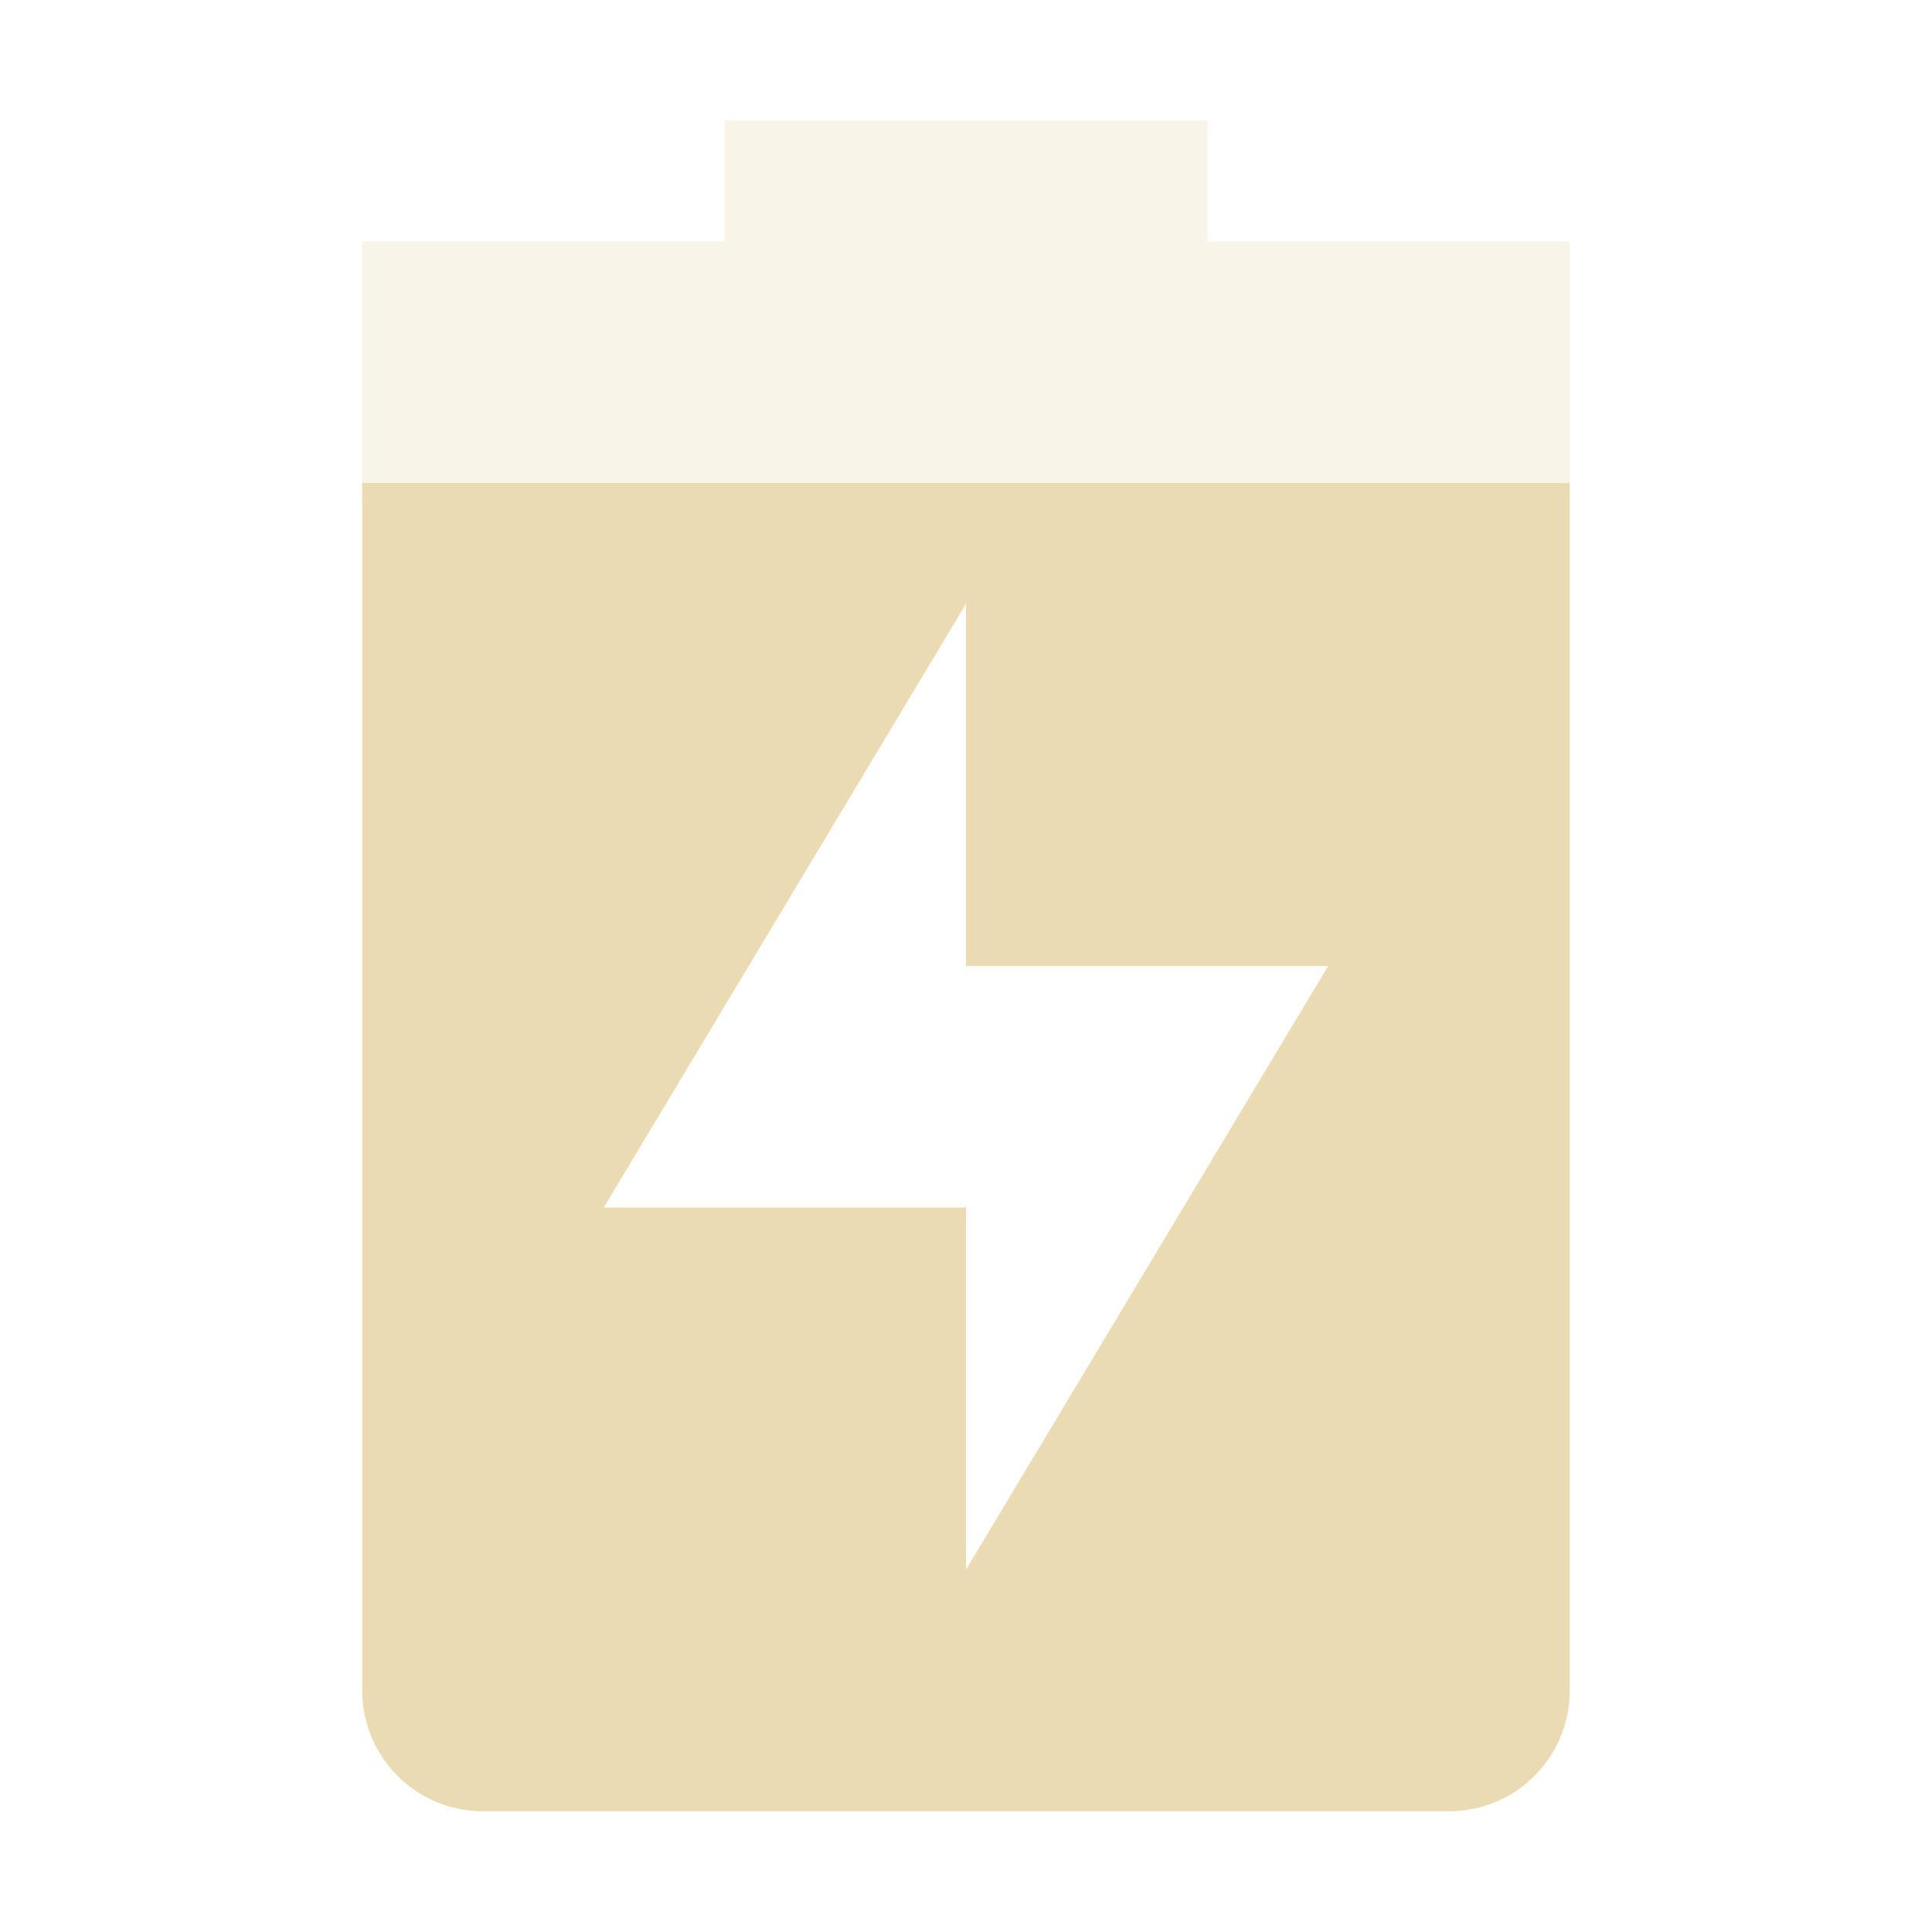
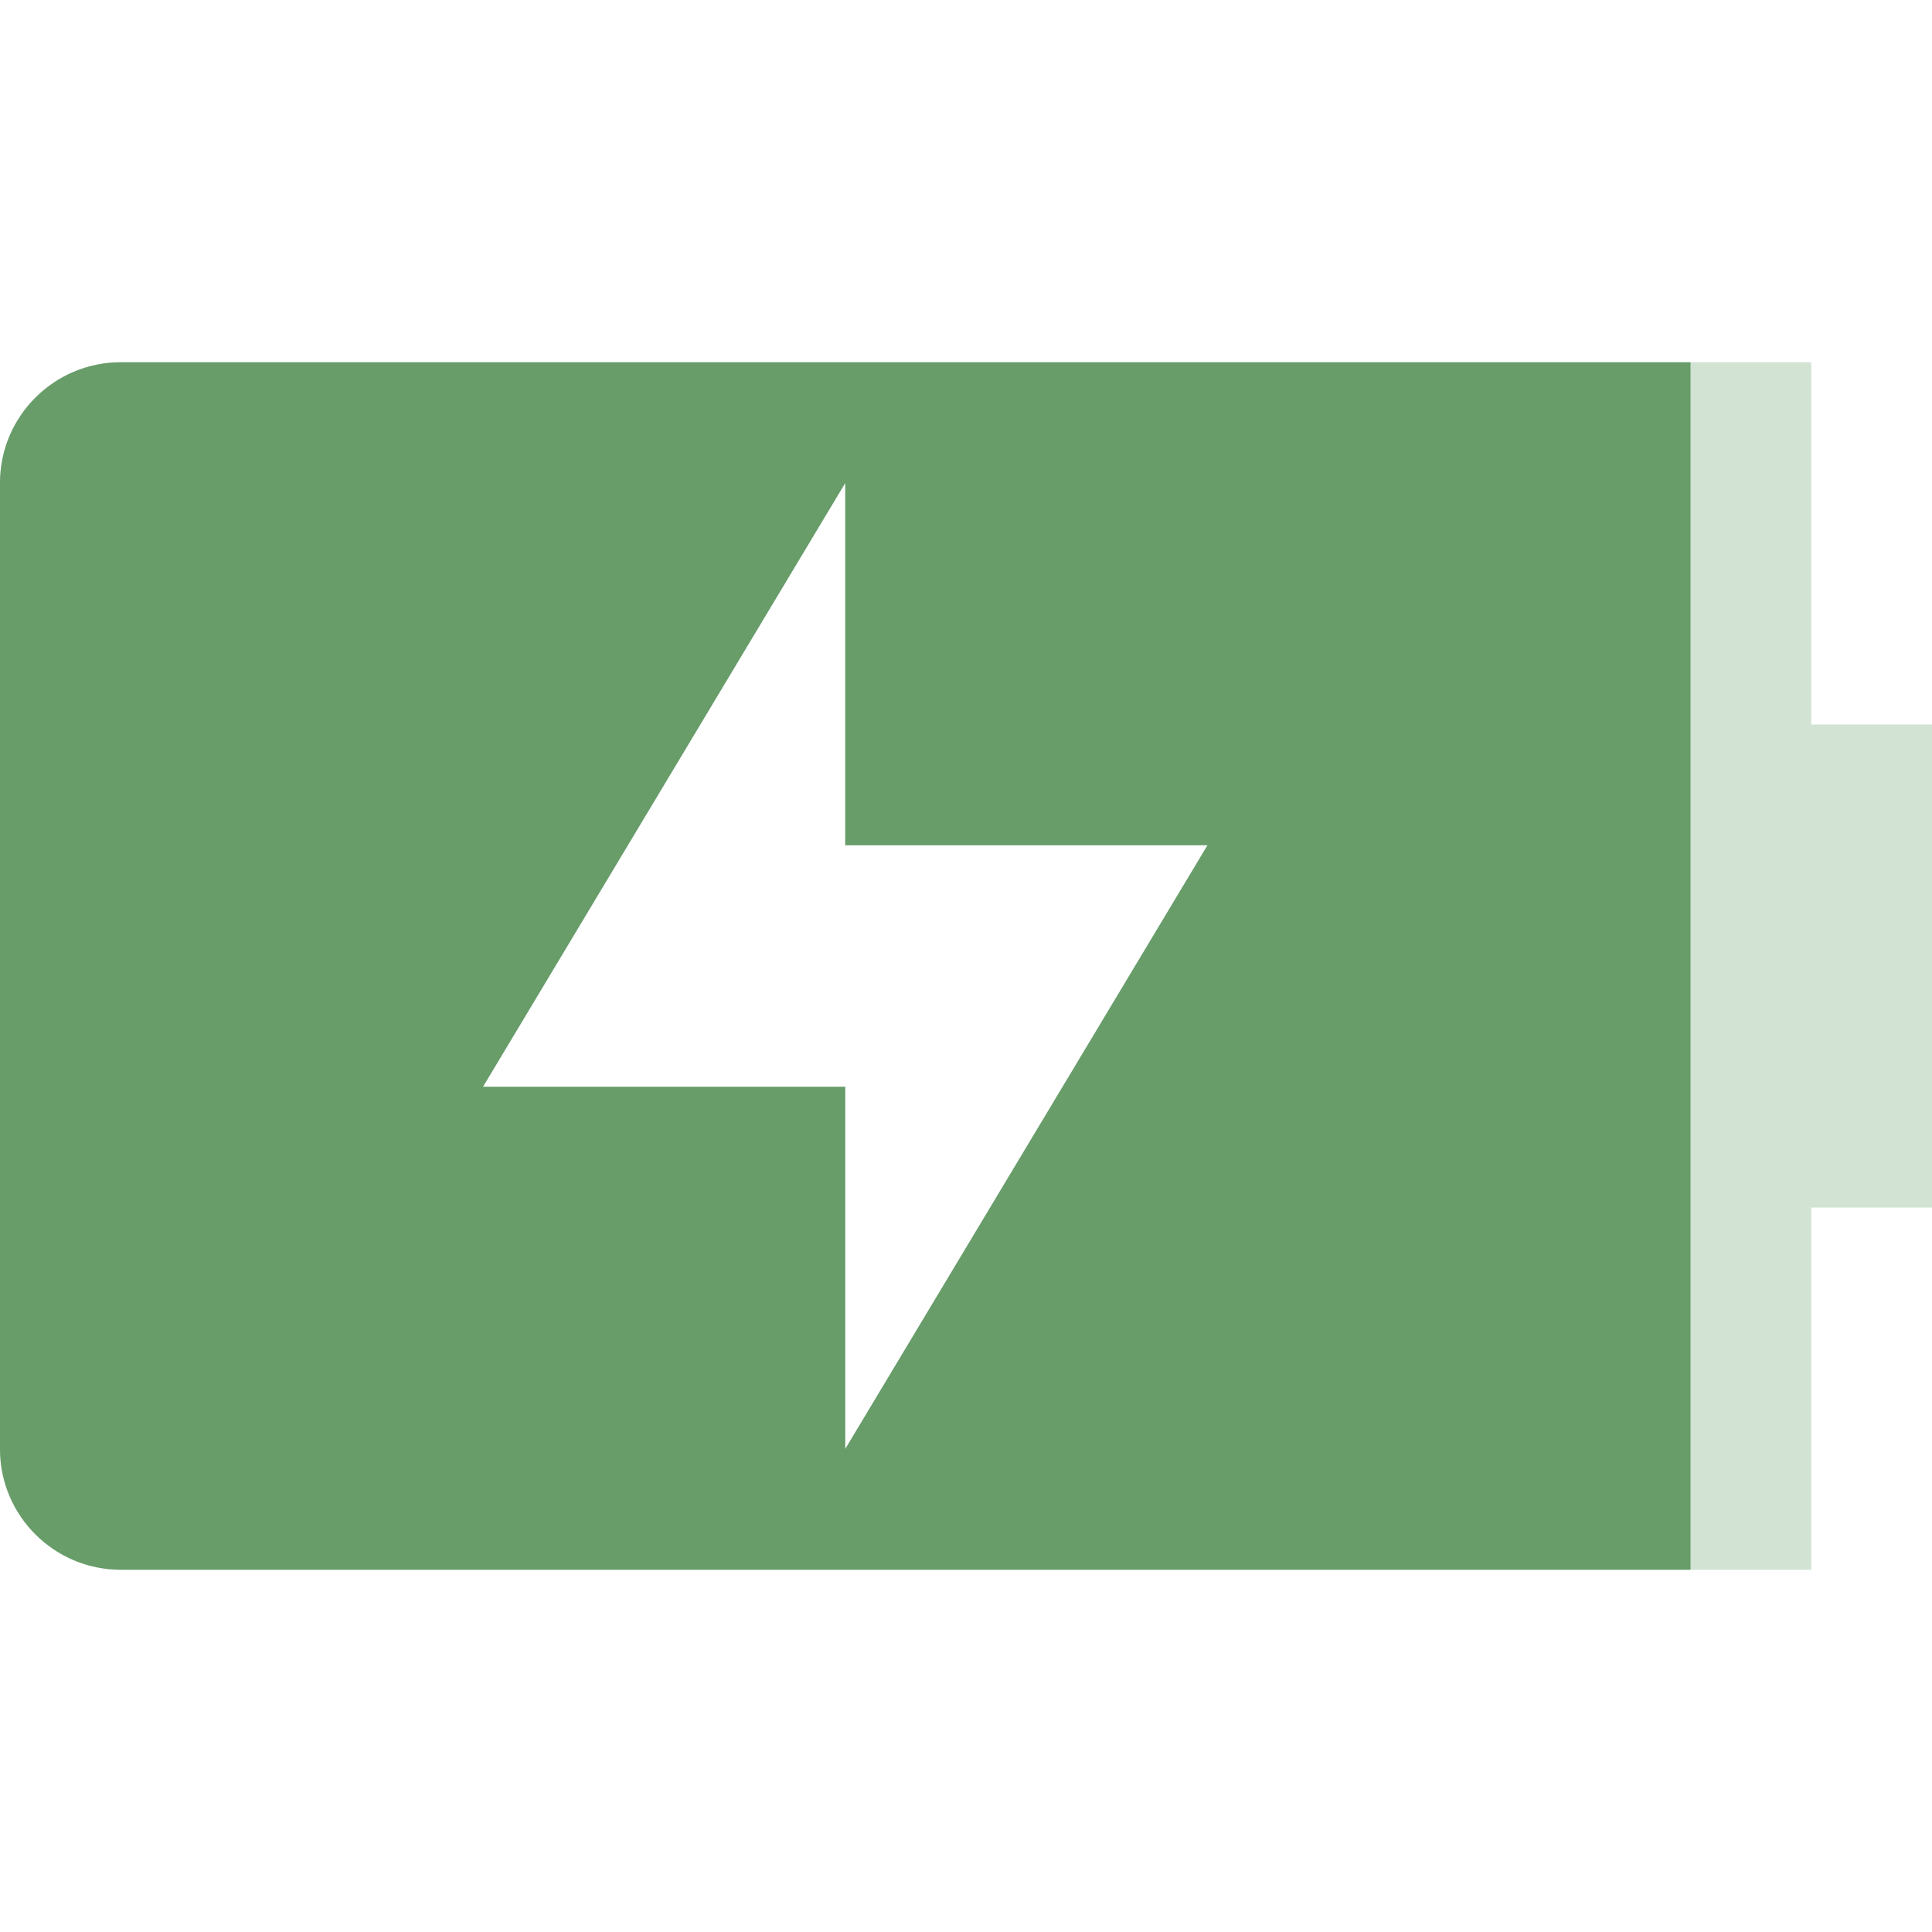
<svg xmlns="http://www.w3.org/2000/svg" width="16" height="16" version="1.1">
  <defs>
    <style id="current-color-scheme" type="text/css">.ColorScheme-Text { color:#ebdbb2; } .ColorScheme-Highlight { color:#458588; } .ColorScheme-NeutralText { color:#fe8019; } .ColorScheme-PositiveText { color:#689d6a; } .ColorScheme-NegativeText { color:#fb4934; }</style>
  </defs>
-   <path class="ColorScheme-Text" d="m6 1v1h-3v12c0 0.55 0.446 1 1 1h8c0.554 0 1-0.45 1-1v-12h-3v-1zm2 4v3h3l-3 5v-3h-3z" fill="currentColor" opacity=".3" />
-   <path class="ColorScheme-Text" d="m3 4v10c0 0.55 0.446 1 1 1h8c0.554 0 1-0.45 1-1v-10h-10zm5 1v3h3l-3 5v-3h-3l3-5z" fill="currentColor" />
+   <path class="ColorScheme-PositiveText" d="m1 3c-0.55 0-1 0.446-1 1v8c0 0.554 0.45 1 1 1h14v-3h1v-4h-1v-3zm6 1v3h3l-3 5v-3h-3z" fill="currentColor" opacity=".3" />
+   <path class="ColorScheme-PositiveText" d="m1 3c-0.55 0-1 0.446-1 1v8c0 0.554 0.45 1 1 1h13v-10zm6 1v3h3l-3 5v-3h-3z" fill="currentColor" />
</svg>
